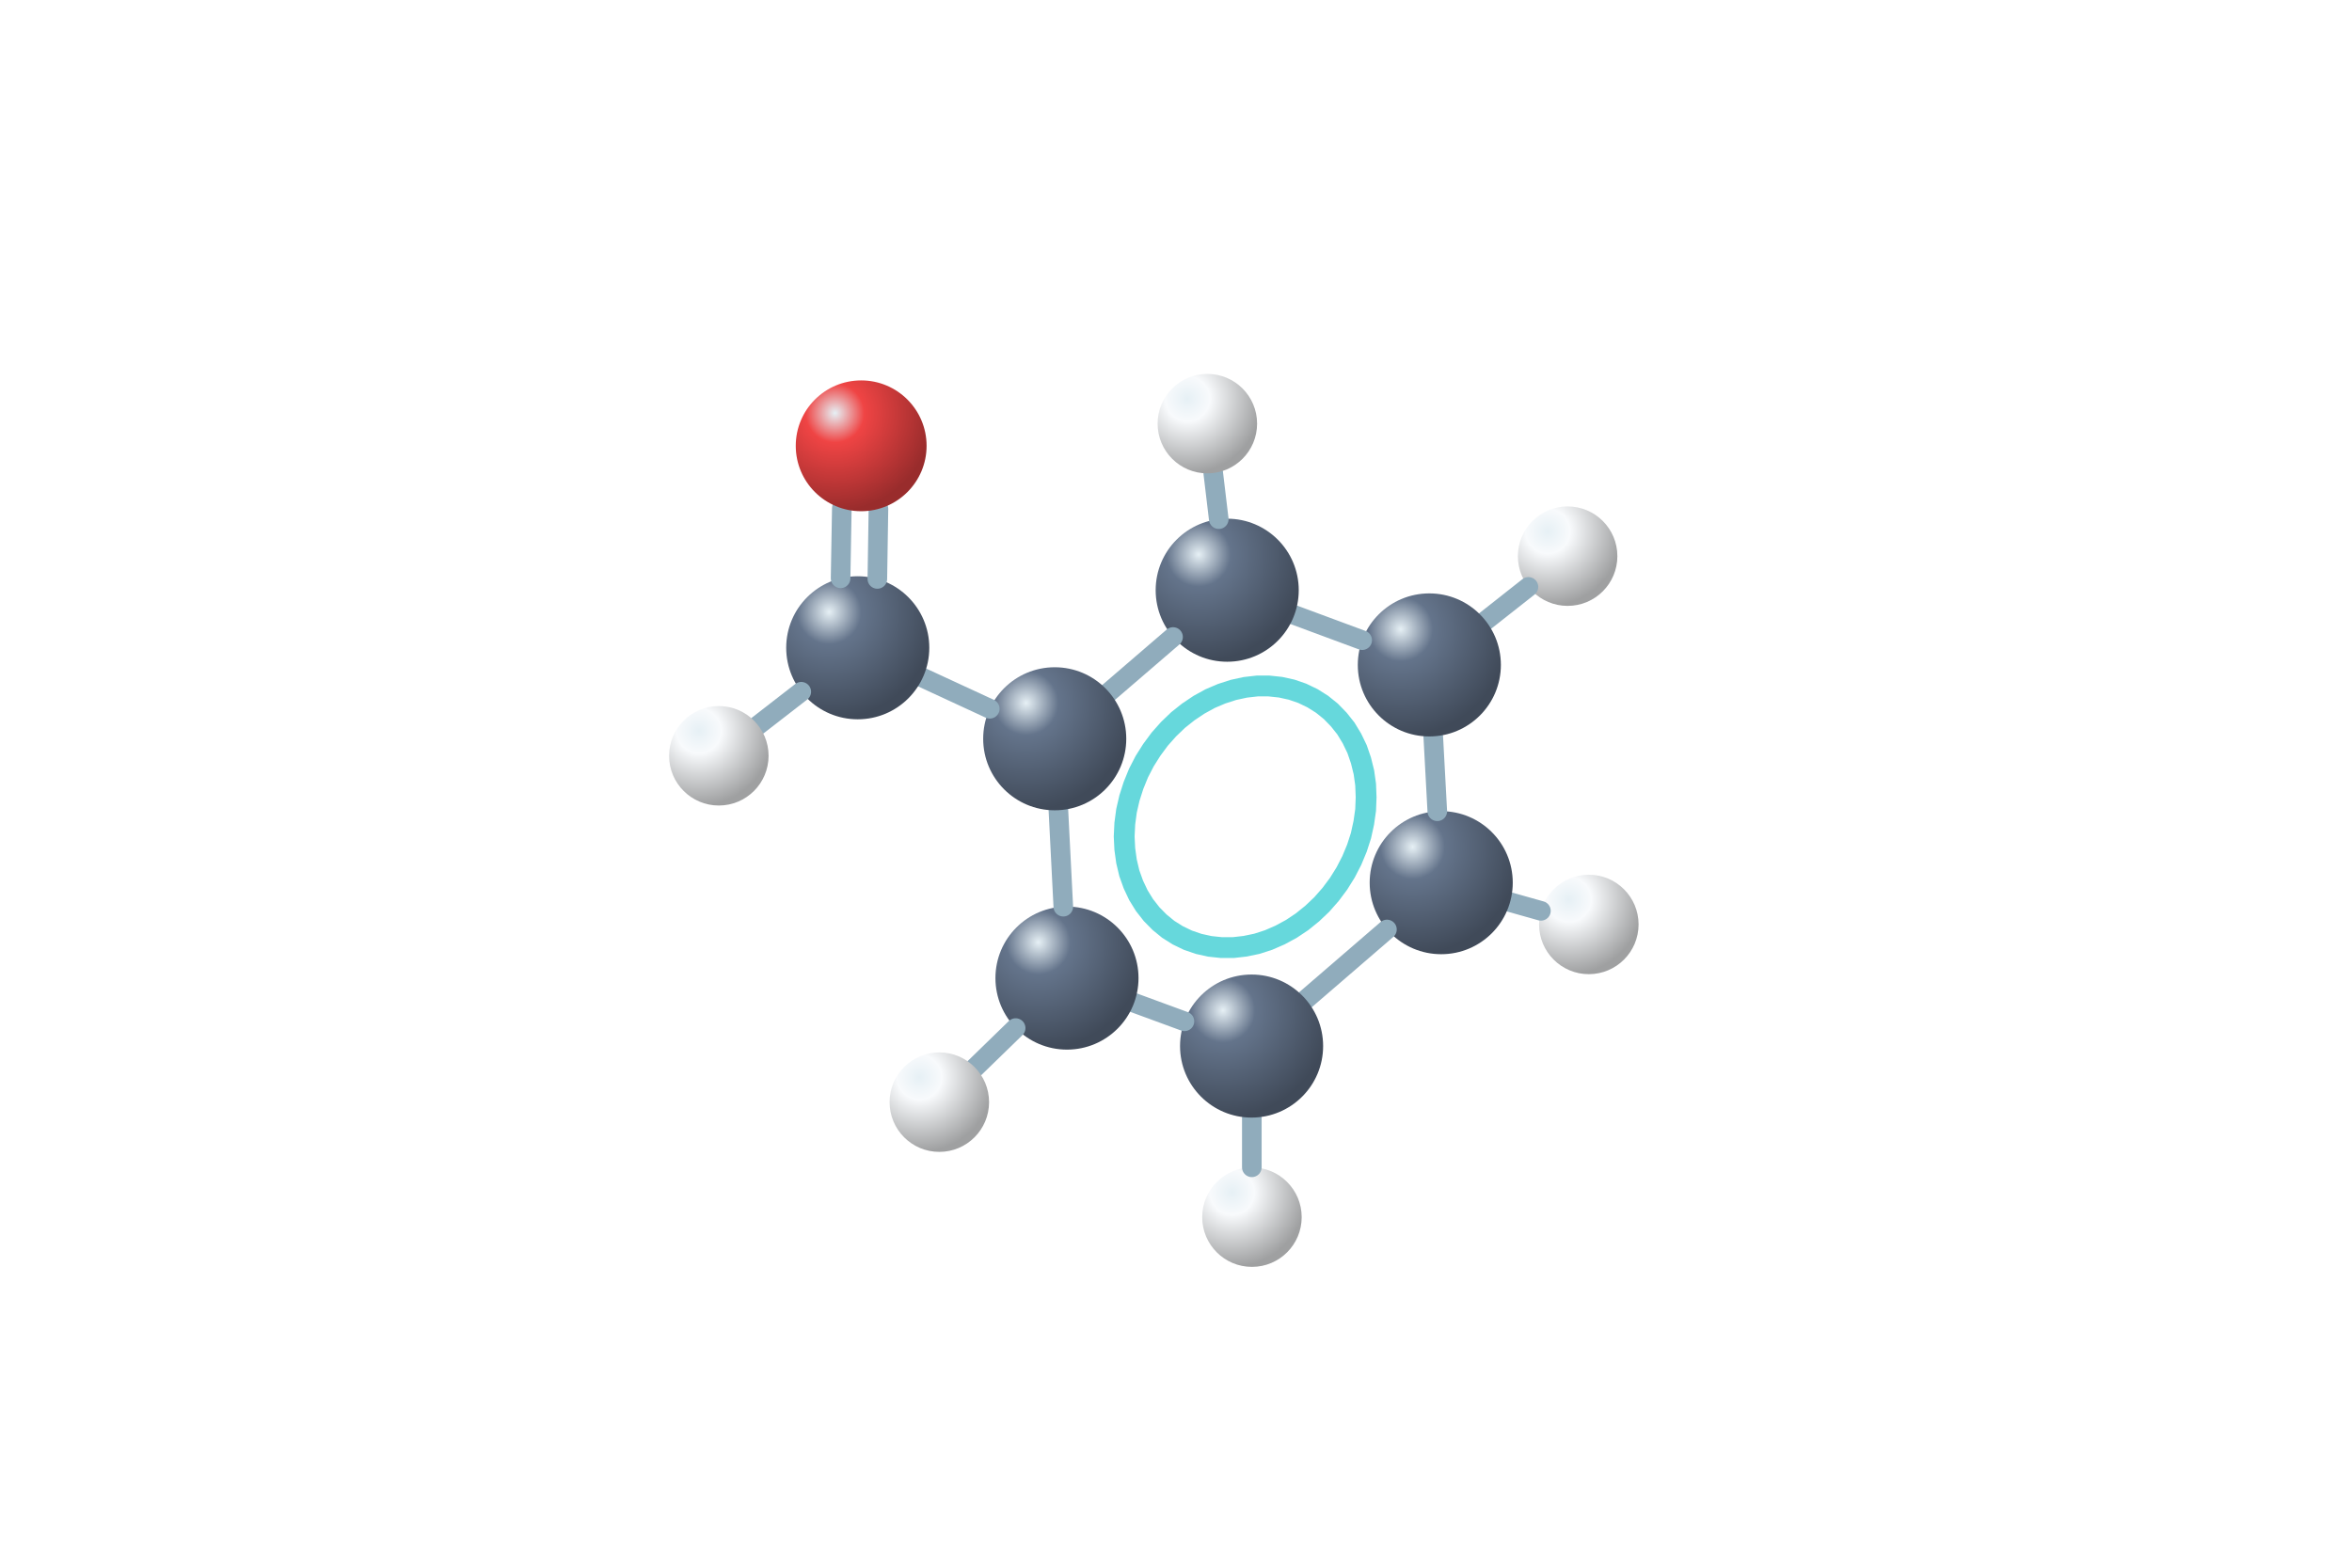
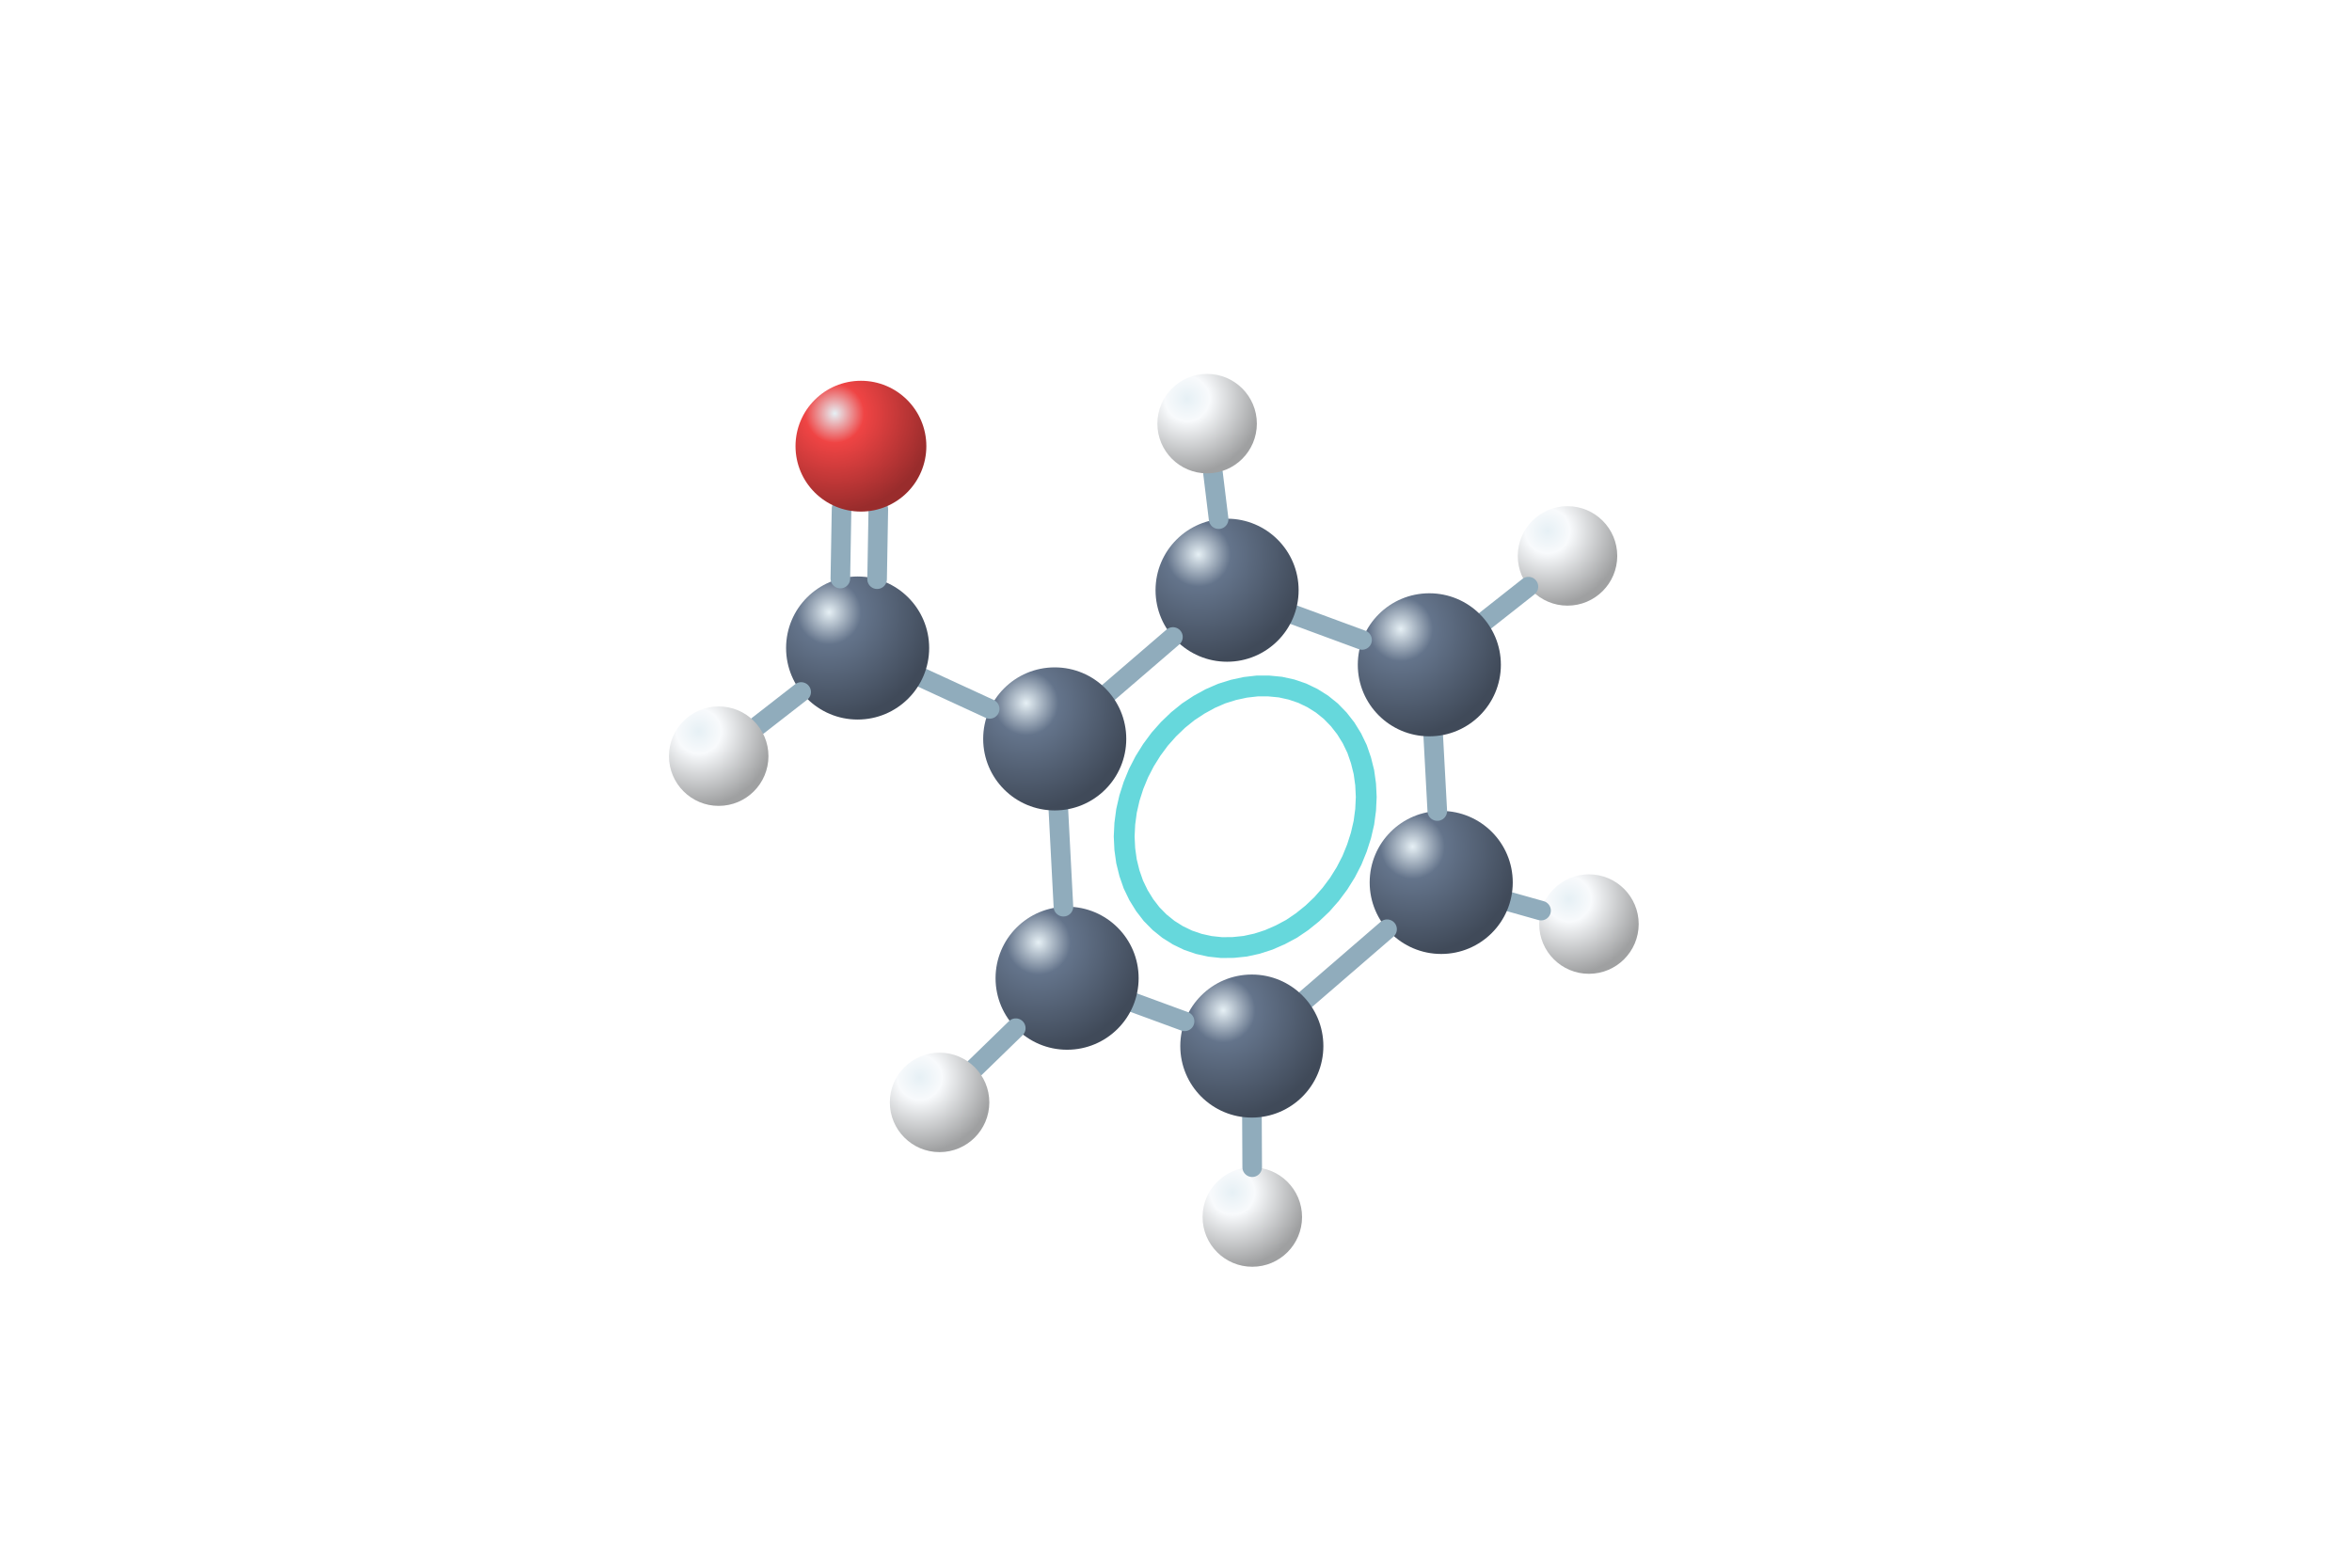
<svg xmlns="http://www.w3.org/2000/svg" viewBox="0 0 192 128">
  <defs>
    <radialGradient id="C" cx="30%" cy="25%" r="75%">
      <stop stop-color="#e6f0f5" />
      <stop offset=".3" stop-color="#64748b" />
      <stop offset="1" stop-color="#404a59" />
    </radialGradient>
    <radialGradient id="O" cx="30%" cy="25%" r="75%">
      <stop stop-color="#e6f0f5" />
      <stop offset=".3" stop-color="#ef4444" />
      <stop offset="1" stop-color="#992c2c" />
    </radialGradient>
    <radialGradient id="H" cx="30%" cy="25%" r="75%">
      <stop stop-color="#e6f0f5" />
      <stop offset=".3" stop-color="#f8fafc" />
      <stop offset="1" stop-color="#9fa0a1" />
    </radialGradient>
  </defs>
-   <circle cx="129.7" cy="75.48" r="4.06" fill="url(#H)" />
-   <path d="M123.27 73.66L125.79 74.37" stroke="#90acbc" stroke-width="1.6" stroke-linecap="round" />
-   <circle cx="102.2" cy="99.38" r="4.06" fill="url(#H)" />
-   <circle cx="117.65" cy="72.07" r="5.84" fill="url(#C)" />
-   <path d="M102.19 91.26L102.19 95.31" stroke="#90acbc" stroke-width="1.6" stroke-linecap="round" />
-   <path d="M113.22 75.89L106.6 81.6" stroke="#90acbc" stroke-width="1.6" stroke-linecap="round" />
-   <path d="M117 60.13L117.33 66.24" stroke="#90acbc" stroke-width="1.6" stroke-linecap="round" />
-   <circle cx="127.97" cy="45.41" r="4.06" fill="url(#H)" />
-   <circle cx="102.17" cy="85.41" r="5.84" fill="url(#C)" />
-   <path d="M121.27 50.68L124.77 47.92" stroke="#90acbc" stroke-width="1.6" stroke-linecap="round" />
-   <circle cx="116.68" cy="54.29" r="5.84" fill="url(#C)" />
-   <path d="M96.69 83.39L92.58 81.88" stroke="#90acbc" stroke-width="1.6" stroke-linecap="round" />
-   <path d="M92.94 63.12L92.53 64.13L92.2 65.16L91.96 66.2L91.82 67.25L91.77 68.3L91.82 69.32L91.96 70.33L92.19 71.3L92.52 72.22L92.93 73.09L93.43 73.9L94.01 74.64L94.66 75.3L95.37 75.88L96.15 76.37L96.98 76.77L97.86 77.07L98.77 77.27L99.71 77.37L100.67 77.37L101.64 77.26L102.6 77.06L103.56 76.75L104.5 76.34L105.42 75.84L106.29 75.26L107.12 74.59L107.9 73.85L108.62 73.03L109.27 72.16L109.85 71.23L110.35 70.26L110.77 69.25L111.1 68.23L111.33 67.18L111.48 66.13L111.52 65.09L111.48 64.06L111.34 63.06L111.1 62.09L110.78 61.16L110.36 60.29L109.87 59.48L109.29 58.75L108.64 58.08L107.92 57.5L107.14 57.01L106.31 56.61L105.44 56.31L104.53 56.11L103.59 56.01L102.63 56.01L101.66 56.12L100.69 56.33L99.73 56.64L98.79 57.04L97.88 57.54L97 58.13L96.17 58.79L95.39 59.54L94.67 60.35L94.02 61.23L93.44 62.15Z" fill="none" stroke="#66d8dc" stroke-width="1.7" />
-   <path d="M105.67 50.22L111.2 52.27" stroke="#90acbc" stroke-width="1.6" stroke-linecap="round" />
-   <circle cx="87.1" cy="79.86" r="5.84" fill="url(#C)" />
-   <path d="M82.91 83.94L79.6 87.16" stroke="#90acbc" stroke-width="1.6" stroke-linecap="round" />
-   <circle cx="76.68" cy="89.99" r="4.06" fill="url(#H)" />
-   <path d="M86.8 74.03L86.4 66.15" stroke="#90acbc" stroke-width="1.6" stroke-linecap="round" />
-   <circle cx="100.18" cy="48.19" r="5.84" fill="url(#C)" />
-   <path d="M90.53 56.51L95.76 52.01" stroke="#90acbc" stroke-width="1.6" stroke-linecap="round" />
-   <path d="M99.49 42.39L99.04 38.62" stroke="#90acbc" stroke-width="1.6" stroke-linecap="round" />
-   <circle cx="86.1" cy="60.32" r="5.84" fill="url(#C)" />
-   <circle cx="98.56" cy="34.59" r="4.06" fill="url(#H)" />
-   <path d="M80.8 57.87L75.33 55.34" stroke="#90acbc" stroke-width="1.6" stroke-linecap="round" />
-   <circle cx="70.02" cy="52.89" r="5.84" fill="url(#C)" />
-   <path d="M65.41 56.48L61.89 59.21" stroke="#90acbc" stroke-width="1.6" stroke-linecap="round" />
-   <path d="M68.62 47.22L68.72 41.5" stroke="#90acbc" stroke-width="1.6" stroke-linecap="round" />
-   <path d="M71.62 47.27L71.71 41.55" stroke="#90acbc" stroke-width="1.6" stroke-linecap="round" />
-   <circle cx="58.68" cy="61.71" r="4.06" fill="url(#H)" />
-   <circle cx="70.3" cy="36.4" r="5.34" fill="url(#O)" />
+   <circle cx="129.71" cy="75.45" r="4.06" fill="url(#H)" />
+   <path d="M123.28 73.64L125.8 74.35" stroke="#90acbc" stroke-width="1.6" stroke-linecap="round" />
+   <circle cx="102.23" cy="99.37" r="4.06" fill="url(#H)" />
+   <circle cx="117.65" cy="72.05" r="5.84" fill="url(#C)" />
+   <path d="M102.2 91.25L102.22 95.3" stroke="#90acbc" stroke-width="1.6" stroke-linecap="round" />
+   <path d="M113.23 75.87L106.61 81.59" stroke="#90acbc" stroke-width="1.6" stroke-linecap="round" />
+   <path d="M117 60.11L117.33 66.22" stroke="#90acbc" stroke-width="1.6" stroke-linecap="round" />
+   <circle cx="127.96" cy="45.39" r="4.06" fill="url(#H)" />
+   <circle cx="102.19" cy="85.41" r="5.84" fill="url(#C)" />
+   <path d="M121.27 50.66L124.77 47.9" stroke="#90acbc" stroke-width="1.6" stroke-linecap="round" />
+   <circle cx="116.68" cy="54.28" r="5.84" fill="url(#C)" />
+   <path d="M96.7 83.39L92.59 81.88" stroke="#90acbc" stroke-width="1.6" stroke-linecap="round" />
+   <path d="M92.94 63.13L92.53 64.13L92.2 65.16L91.96 66.21L91.82 67.26L91.77 68.3L91.82 69.33L91.96 70.33L92.2 71.3L92.52 72.22L92.94 73.09L93.44 73.9L94.01 74.64L94.66 75.3L95.38 75.88L96.16 76.37L96.99 76.77L97.87 77.07L98.78 77.27L99.72 77.37L100.68 77.36L101.65 77.26L102.61 77.05L103.57 76.74L104.51 76.33L105.43 75.84L106.3 75.25L107.13 74.58L107.91 73.84L108.63 73.02L109.28 72.15L109.86 71.22L110.36 70.25L110.77 69.24L111.1 68.21L111.34 67.17L111.48 66.12L111.53 65.07L111.48 64.05L111.34 63.04L111.1 62.08L110.78 61.15L110.36 60.28L109.86 59.47L109.29 58.74L108.64 58.07L107.92 57.49L107.14 57L106.31 56.6L105.43 56.3L104.52 56.1L103.58 56.01L102.62 56.01L101.66 56.12L100.69 56.33L99.73 56.63L98.79 57.04L97.88 57.54L97 58.12L96.17 58.79L95.39 59.54L94.67 60.35L94.02 61.23L93.44 62.16Z" fill="none" stroke="#66d8dc" stroke-width="1.7" />
+   <path d="M105.66 50.21L111.19 52.25" stroke="#90acbc" stroke-width="1.6" stroke-linecap="round" />
+   <circle cx="87.11" cy="79.87" r="5.84" fill="url(#C)" />
+   <path d="M82.92 83.95L79.61 87.17" stroke="#90acbc" stroke-width="1.6" stroke-linecap="round" />
+   <circle cx="76.7" cy="90.01" r="4.06" fill="url(#H)" />
+   <path d="M86.81 74.03L86.4 66.16" stroke="#90acbc" stroke-width="1.6" stroke-linecap="round" />
+   <circle cx="100.17" cy="48.19" r="5.84" fill="url(#C)" />
+   <path d="M90.52 56.51L95.75 52.01" stroke="#90acbc" stroke-width="1.6" stroke-linecap="round" />
+   <path d="M99.48 42.39L99.02 38.63" stroke="#90acbc" stroke-width="1.6" stroke-linecap="round" />
+   <circle cx="86.1" cy="60.33" r="5.84" fill="url(#C)" />
+   <circle cx="98.54" cy="34.59" r="4.06" fill="url(#H)" />
+   <path d="M80.79 57.88L75.32 55.36" stroke="#90acbc" stroke-width="1.6" stroke-linecap="round" />
+   <circle cx="70.01" cy="52.91" r="5.84" fill="url(#C)" />
+   <path d="M65.4 56.5L61.88 59.24" stroke="#90acbc" stroke-width="1.6" stroke-linecap="round" />
+   <path d="M68.6 47.24L68.7 41.52" stroke="#90acbc" stroke-width="1.6" stroke-linecap="round" />
+   <path d="M71.6 47.29L71.7 41.57" stroke="#90acbc" stroke-width="1.6" stroke-linecap="round" />
+   <circle cx="58.67" cy="61.74" r="4.06" fill="url(#H)" />
+   <circle cx="70.28" cy="36.43" r="5.34" fill="url(#O)" />
</svg>
